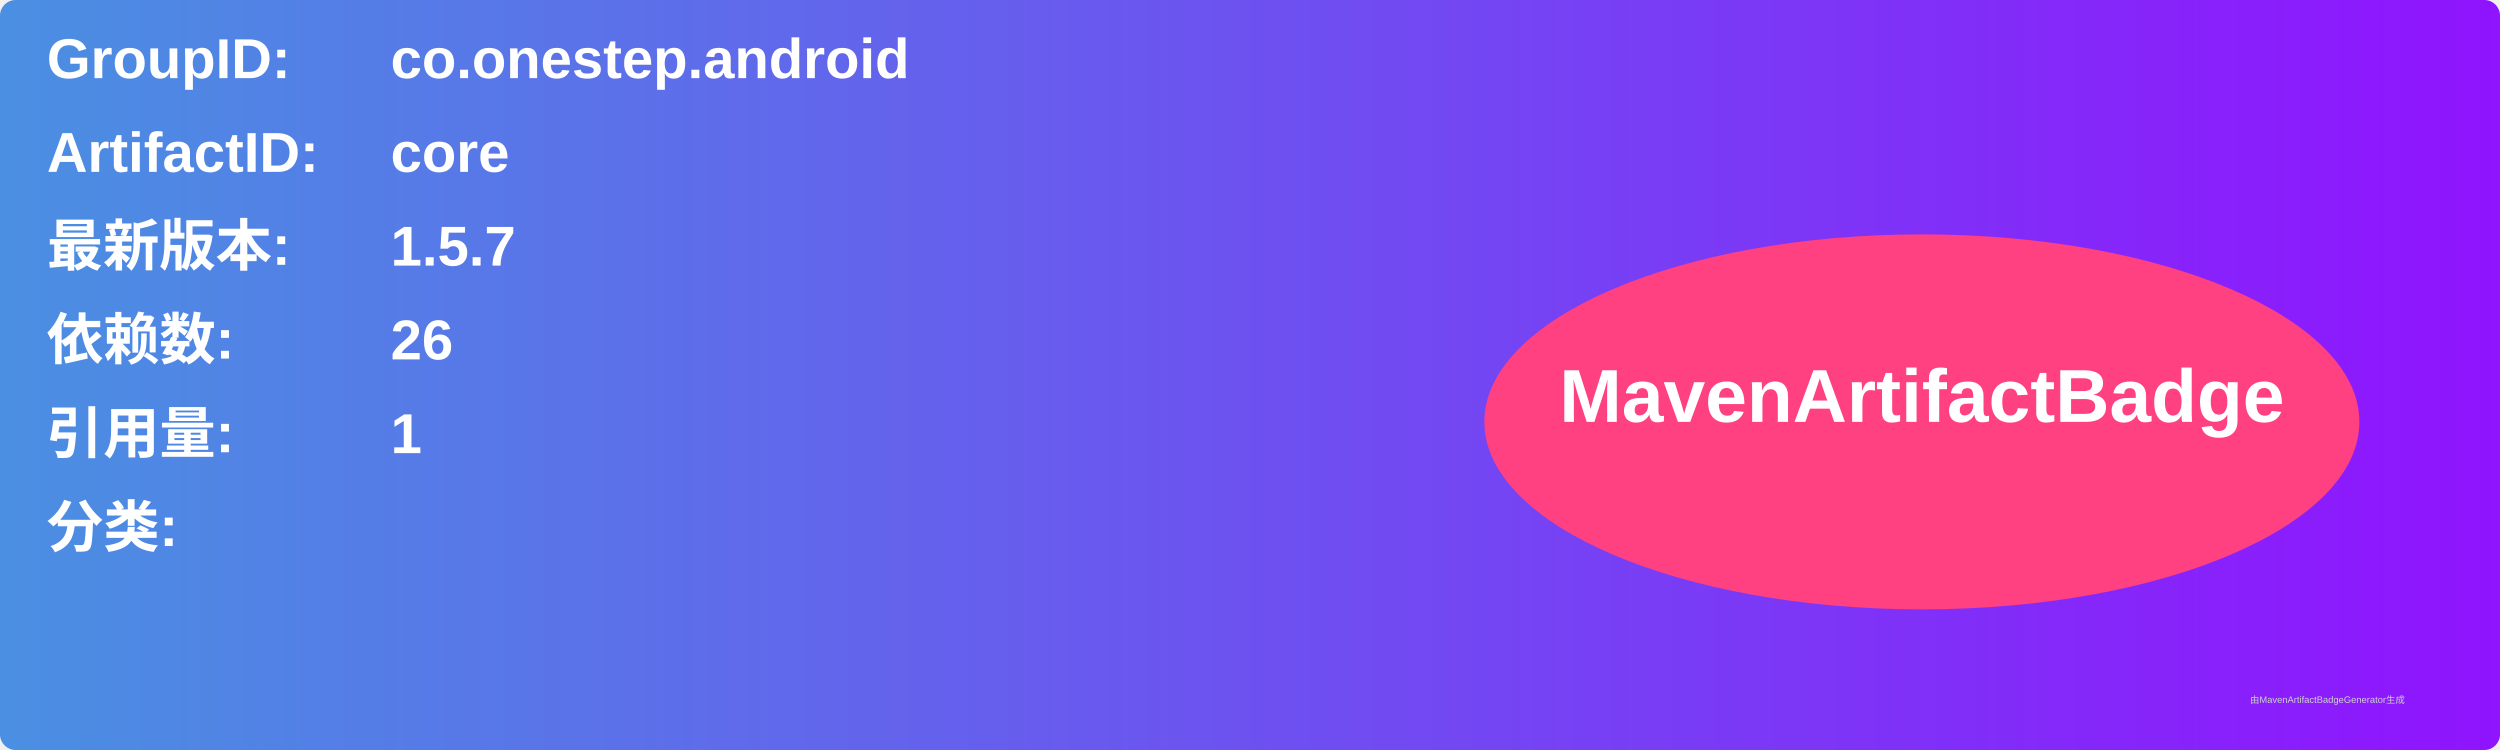
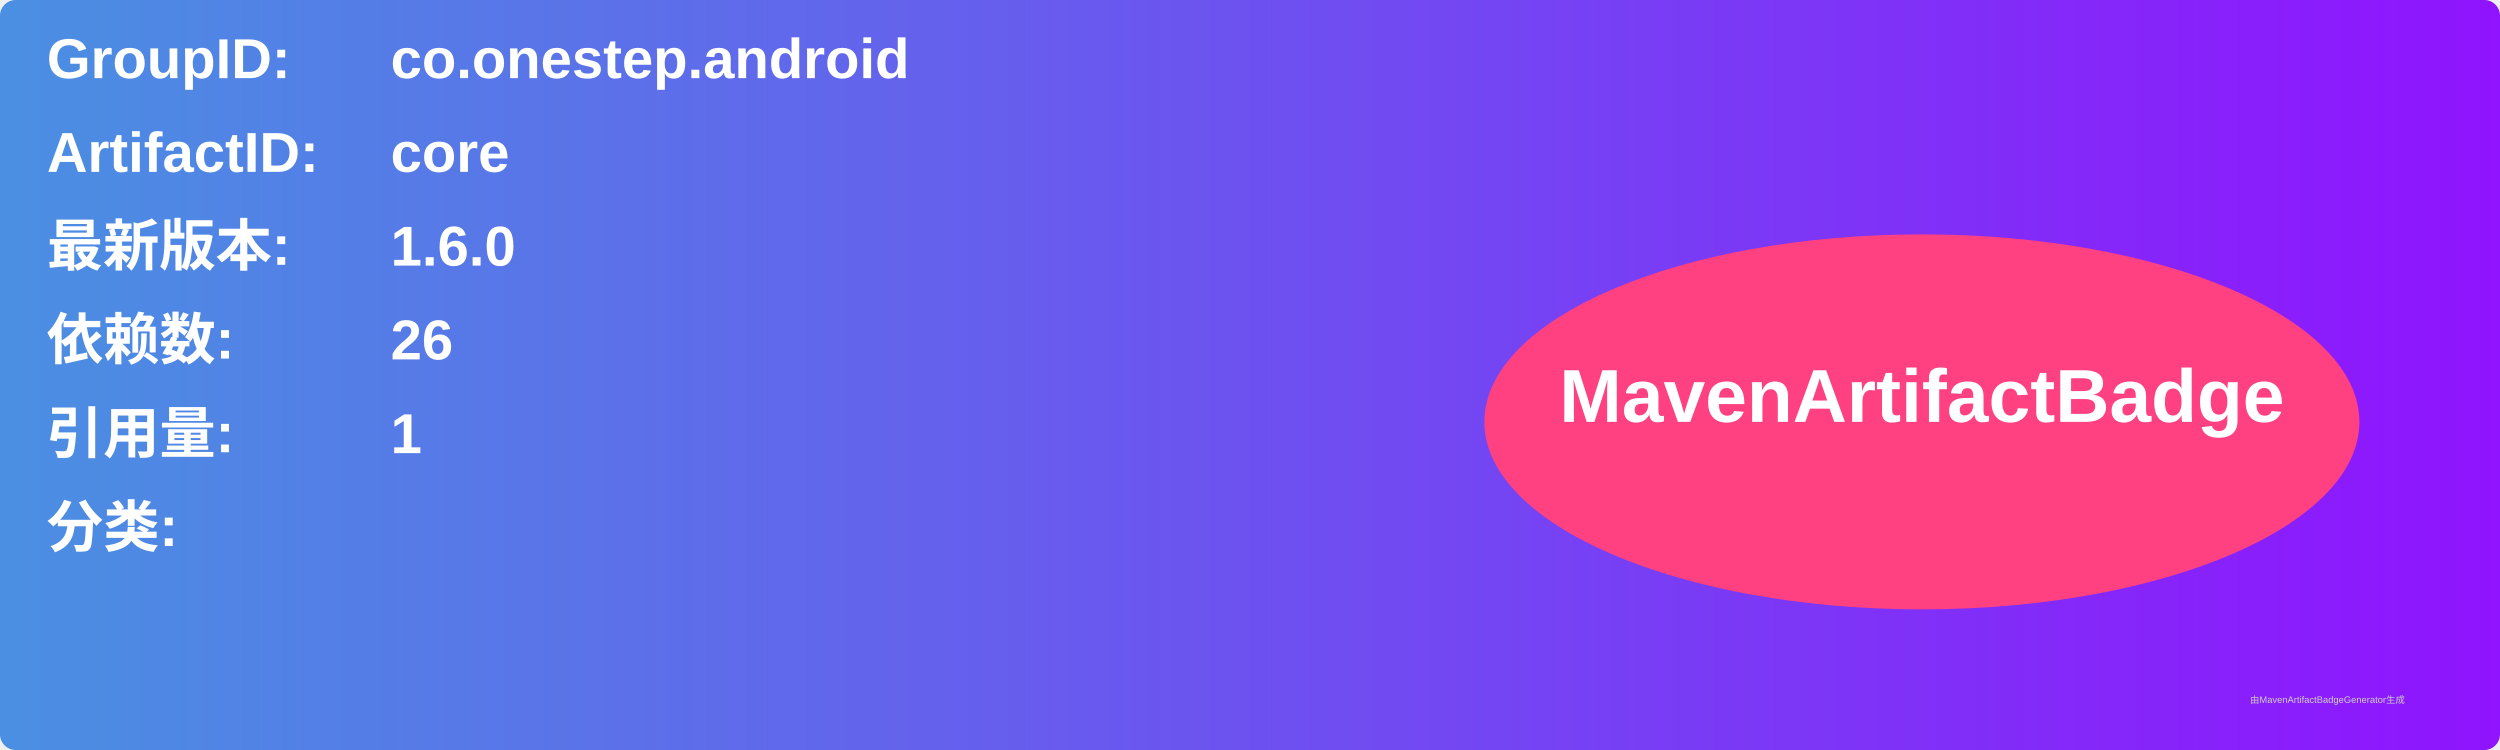
<svg xmlns="http://www.w3.org/2000/svg" width="800" height="240" viewBox="0 0 800 240">
  <linearGradient id="grad" x1="0%" y1="0%" x2="100%" y2="0%">
    <stop offset="0%" stop-color="#4a90e2" />
    <stop offset="100%" stop-color="#9013fe" />
  </linearGradient>
  <rect width="100%" height="100%" rx="5" ry="5" fill="url(#grad)" />
  <g transform="translate(15, 15)">
    <text x="0" y="10" font-family="Arial" font-size="18" fill="white" font-weight="bold" width="260">GroupID:</text>
    <text x="110" y="10" font-family="Arial" font-size="18" fill="white" font-weight="bold" width="460">co.onestep.android</text>
    <text x="0" y="40" font-family="Arial" font-size="18" fill="white" font-weight="bold" width="260">ArtifactID:</text>
    <text x="110" y="40" font-family="Arial" font-size="18" fill="white" font-weight="bold" width="460">core</text>
    <text x="0" y="70" font-family="Arial" font-size="18" fill="white" font-weight="bold">最新版本:</text>
    <text x="110" y="70" font-family="Arial" font-size="18" fill="white" font-weight="bold">
-       <tspan font-weight="bold">1.5.7</tspan>
+       <tspan font-weight="bold">1.6.0</tspan>
    </text>
    <text x="0" y="100" font-family="Arial" font-size="18" fill="white" font-weight="bold">依赖数: </text>
    <text x="110" y="100" font-family="Arial" font-size="18" fill="white">
      <tspan font-weight="bold">26</tspan>
    </text>
    <text x="0" y="130" font-family="Arial" font-size="18" fill="white" font-weight="bold">引用量: </text>
    <text x="110" y="130" font-family="Arial" font-size="18" fill="white">
      <tspan font-weight="bold">1</tspan>
    </text>
    <text x="0" y="160" font-family="Arial" font-size="18" fill="white" font-weight="bold">分类:</text>
    <text x="10" y="190" font-family="Arial" font-size="10" fill="white">
      <tspan font-weight="bold" />
    </text>
    <ellipse cx="600" cy="120" rx="140" ry="60" fill="#ff4081" />
    <text x="600" y="120" text-anchor="middle" font-family="Arial" font-size="24" fill="white" font-weight="bold">MavenArtifactBadge</text>
  </g>
  <text x="720" y="225" font-family="Arial" font-size="3" fill="#d0d0d0">由MavenArtifactBadgeGenerator生成</text>
</svg>
